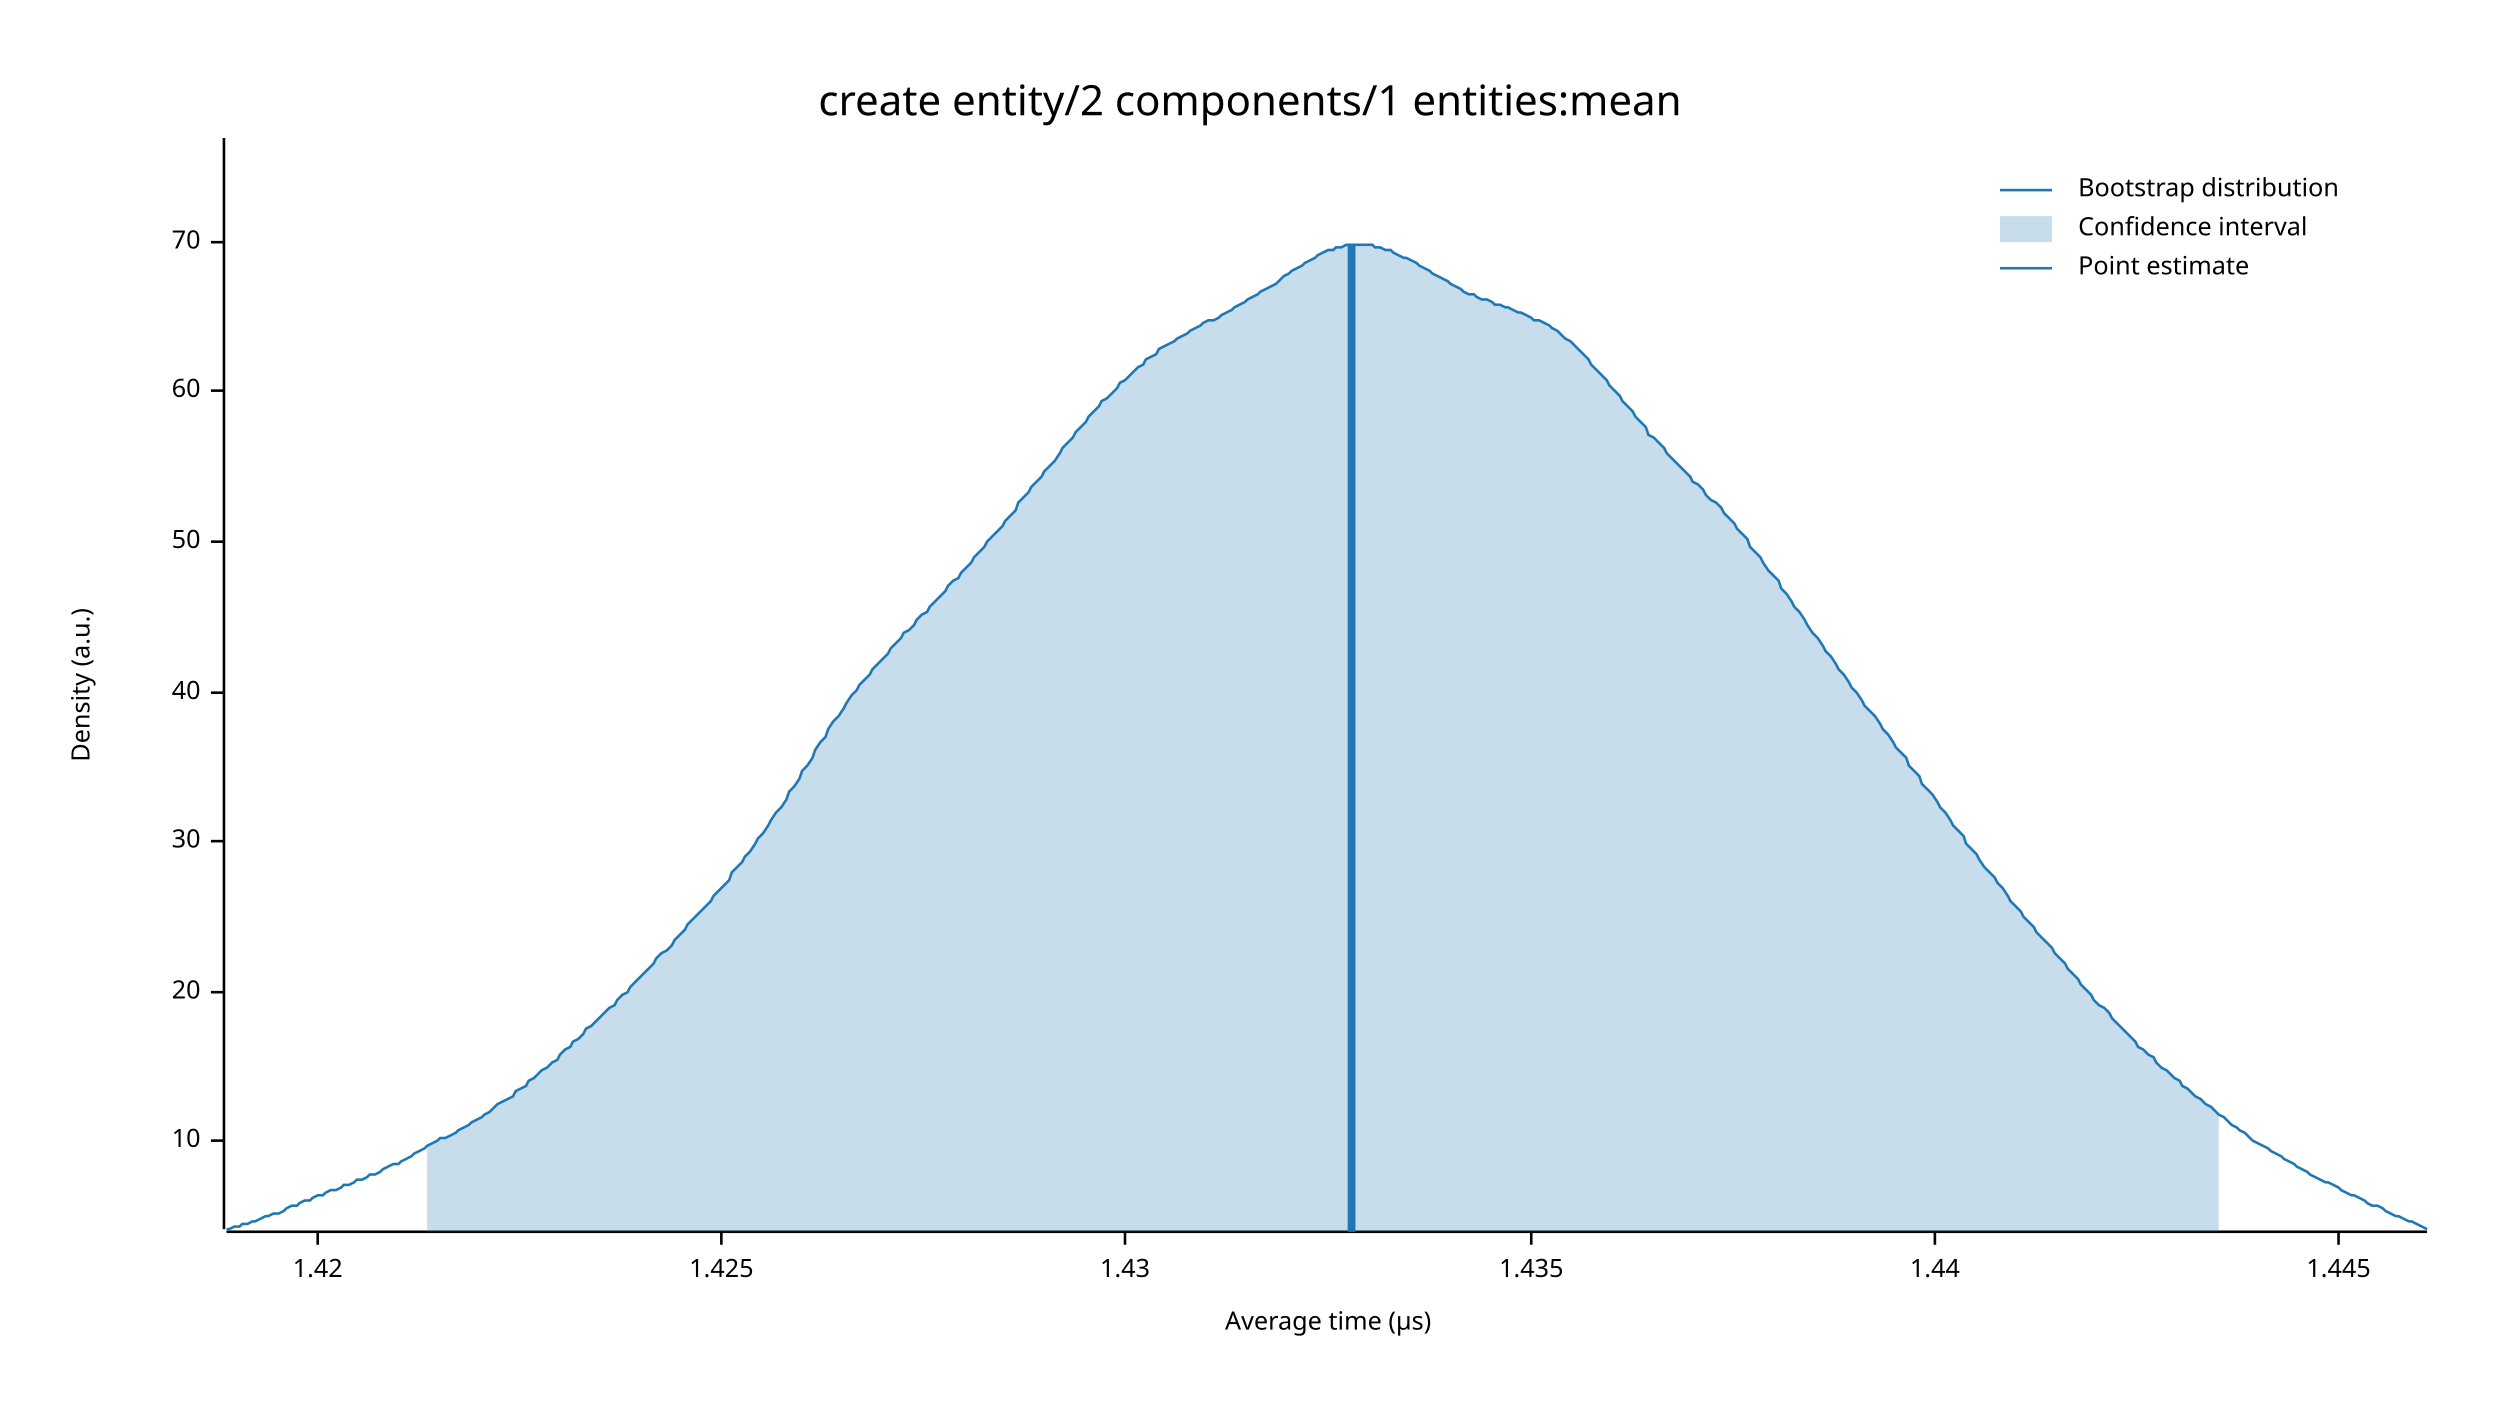
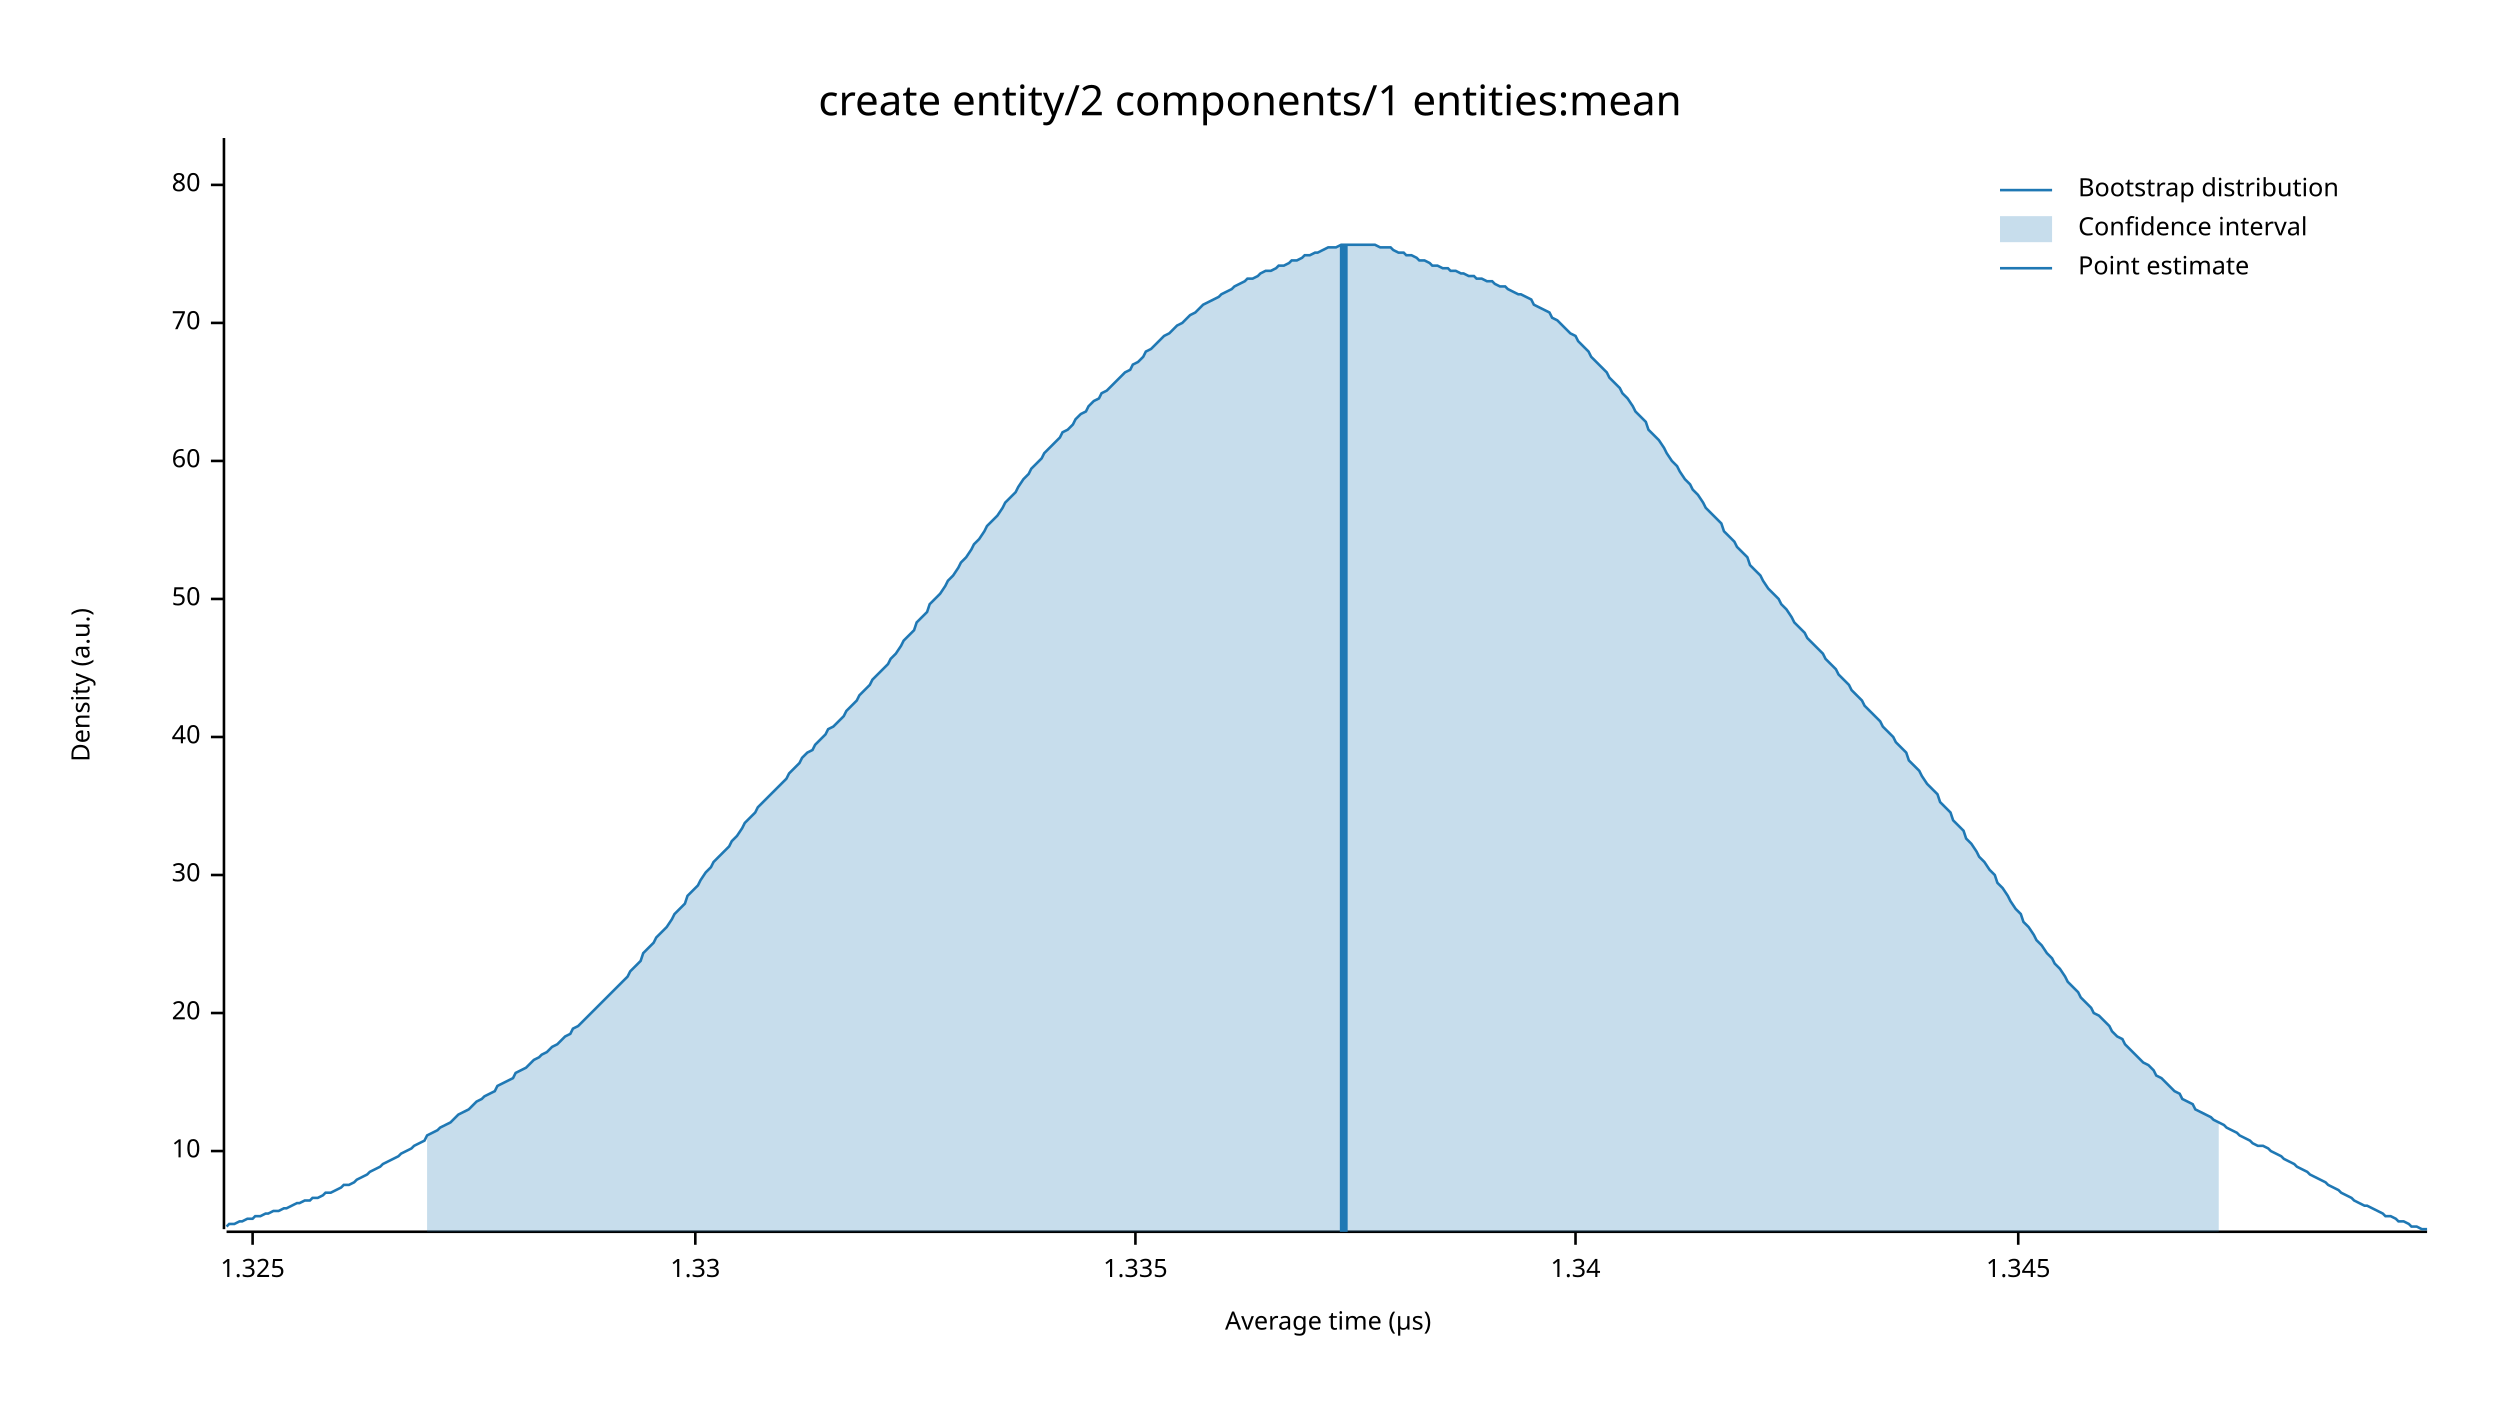
<svg xmlns="http://www.w3.org/2000/svg" width="960" height="540" viewBox="0 0 960 540">
  <text x="480" y="32" dy="0.76em" text-anchor="middle" font-family="sans-serif" font-size="16.129" opacity="1" fill="#000000">
create entity/2 components/1 entities:mean
</text>
  <text x="27" y="263" dy="0.76em" text-anchor="middle" font-family="sans-serif" font-size="9.677" opacity="1" fill="#000000" transform="rotate(270, 27, 263)">
Density (a.u.)
</text>
  <text x="510" y="513" dy="-0.5ex" text-anchor="middle" font-family="sans-serif" font-size="9.677" opacity="1" fill="#000000">
Average time (µs)
</text>
  <polyline fill="none" opacity="1" stroke="#000000" stroke-width="1" points="86,53 86,472 " />
-   <text x="77" y="438" dy="0.5ex" text-anchor="end" font-family="sans-serif" font-size="9.677" opacity="1" fill="#000000">
+   <text x="77" y="442" dy="0.5ex" text-anchor="end" font-family="sans-serif" font-size="9.677" opacity="1" fill="#000000">
10
</text>
-   <polyline fill="none" opacity="1" stroke="#000000" stroke-width="1" points="81,438 86,438 " />
-   <text x="77" y="381" dy="0.5ex" text-anchor="end" font-family="sans-serif" font-size="9.677" opacity="1" fill="#000000">
+   <polyline fill="none" opacity="1" stroke="#000000" stroke-width="1" points="81,442 86,442 " />
+   <text x="77" y="389" dy="0.5ex" text-anchor="end" font-family="sans-serif" font-size="9.677" opacity="1" fill="#000000">
20
</text>
-   <polyline fill="none" opacity="1" stroke="#000000" stroke-width="1" points="81,381 86,381 " />
-   <text x="77" y="323" dy="0.5ex" text-anchor="end" font-family="sans-serif" font-size="9.677" opacity="1" fill="#000000">
+   <polyline fill="none" opacity="1" stroke="#000000" stroke-width="1" points="81,389 86,389 " />
+   <text x="77" y="336" dy="0.5ex" text-anchor="end" font-family="sans-serif" font-size="9.677" opacity="1" fill="#000000">
30
</text>
-   <polyline fill="none" opacity="1" stroke="#000000" stroke-width="1" points="81,323 86,323 " />
-   <text x="77" y="266" dy="0.5ex" text-anchor="end" font-family="sans-serif" font-size="9.677" opacity="1" fill="#000000">
+   <polyline fill="none" opacity="1" stroke="#000000" stroke-width="1" points="81,336 86,336 " />
+   <text x="77" y="283" dy="0.5ex" text-anchor="end" font-family="sans-serif" font-size="9.677" opacity="1" fill="#000000">
40
</text>
-   <polyline fill="none" opacity="1" stroke="#000000" stroke-width="1" points="81,266 86,266 " />
-   <text x="77" y="208" dy="0.5ex" text-anchor="end" font-family="sans-serif" font-size="9.677" opacity="1" fill="#000000">
+   <polyline fill="none" opacity="1" stroke="#000000" stroke-width="1" points="81,283 86,283 " />
+   <text x="77" y="230" dy="0.5ex" text-anchor="end" font-family="sans-serif" font-size="9.677" opacity="1" fill="#000000">
50
</text>
-   <polyline fill="none" opacity="1" stroke="#000000" stroke-width="1" points="81,208 86,208 " />
-   <text x="77" y="150" dy="0.5ex" text-anchor="end" font-family="sans-serif" font-size="9.677" opacity="1" fill="#000000">
+   <polyline fill="none" opacity="1" stroke="#000000" stroke-width="1" points="81,230 86,230 " />
+   <text x="77" y="177" dy="0.5ex" text-anchor="end" font-family="sans-serif" font-size="9.677" opacity="1" fill="#000000">
60
</text>
-   <polyline fill="none" opacity="1" stroke="#000000" stroke-width="1" points="81,150 86,150 " />
-   <text x="77" y="93" dy="0.5ex" text-anchor="end" font-family="sans-serif" font-size="9.677" opacity="1" fill="#000000">
+   <polyline fill="none" opacity="1" stroke="#000000" stroke-width="1" points="81,177 86,177 " />
+   <text x="77" y="124" dy="0.5ex" text-anchor="end" font-family="sans-serif" font-size="9.677" opacity="1" fill="#000000">
70
</text>
-   <polyline fill="none" opacity="1" stroke="#000000" stroke-width="1" points="81,93 86,93 " />
+   <polyline fill="none" opacity="1" stroke="#000000" stroke-width="1" points="81,124 86,124 " />
+   <text x="77" y="71" dy="0.5ex" text-anchor="end" font-family="sans-serif" font-size="9.677" opacity="1" fill="#000000">
+ 80
+ </text>
+   <polyline fill="none" opacity="1" stroke="#000000" stroke-width="1" points="81,71 86,71 " />
  <polyline fill="none" opacity="1" stroke="#000000" stroke-width="1" points="87,473 932,473 " />
-   <text x="122" y="483" dy="0.76em" text-anchor="middle" font-family="sans-serif" font-size="9.677" opacity="1" fill="#000000">
- 1.42
+   <text x="97" y="483" dy="0.76em" text-anchor="middle" font-family="sans-serif" font-size="9.677" opacity="1" fill="#000000">
+ 1.325
</text>
-   <polyline fill="none" opacity="1" stroke="#000000" stroke-width="1" points="122,473 122,478 " />
-   <text x="277" y="483" dy="0.76em" text-anchor="middle" font-family="sans-serif" font-size="9.677" opacity="1" fill="#000000">
- 1.425
+   <polyline fill="none" opacity="1" stroke="#000000" stroke-width="1" points="97,473 97,478 " />
+   <text x="267" y="483" dy="0.76em" text-anchor="middle" font-family="sans-serif" font-size="9.677" opacity="1" fill="#000000">
+ 1.33
</text>
-   <polyline fill="none" opacity="1" stroke="#000000" stroke-width="1" points="277,473 277,478 " />
-   <text x="432" y="483" dy="0.76em" text-anchor="middle" font-family="sans-serif" font-size="9.677" opacity="1" fill="#000000">
- 1.43
+   <polyline fill="none" opacity="1" stroke="#000000" stroke-width="1" points="267,473 267,478 " />
+   <text x="436" y="483" dy="0.76em" text-anchor="middle" font-family="sans-serif" font-size="9.677" opacity="1" fill="#000000">
+ 1.335
</text>
-   <polyline fill="none" opacity="1" stroke="#000000" stroke-width="1" points="432,473 432,478 " />
-   <text x="588" y="483" dy="0.76em" text-anchor="middle" font-family="sans-serif" font-size="9.677" opacity="1" fill="#000000">
- 1.435
+   <polyline fill="none" opacity="1" stroke="#000000" stroke-width="1" points="436,473 436,478 " />
+   <text x="605" y="483" dy="0.76em" text-anchor="middle" font-family="sans-serif" font-size="9.677" opacity="1" fill="#000000">
+ 1.34
</text>
-   <polyline fill="none" opacity="1" stroke="#000000" stroke-width="1" points="588,473 588,478 " />
-   <text x="743" y="483" dy="0.76em" text-anchor="middle" font-family="sans-serif" font-size="9.677" opacity="1" fill="#000000">
- 1.44
+   <polyline fill="none" opacity="1" stroke="#000000" stroke-width="1" points="605,473 605,478 " />
+   <text x="775" y="483" dy="0.76em" text-anchor="middle" font-family="sans-serif" font-size="9.677" opacity="1" fill="#000000">
+ 1.345
</text>
-   <polyline fill="none" opacity="1" stroke="#000000" stroke-width="1" points="743,473 743,478 " />
-   <text x="898" y="483" dy="0.76em" text-anchor="middle" font-family="sans-serif" font-size="9.677" opacity="1" fill="#000000">
- 1.445
- </text>
-   <polyline fill="none" opacity="1" stroke="#000000" stroke-width="1" points="898,473 898,478 " />
-   <polyline fill="none" opacity="1" stroke="#1F78B4" stroke-width="1" points="87,472 88,472 90,471 92,471 93,470 95,470 97,469 98,469 100,468 102,467 103,467 105,466 107,466 109,465 110,464 112,463 114,463 115,462 117,461 119,461 120,460 122,459 124,459 125,458 127,457 129,457 131,456 132,455 134,455 136,454 137,453 139,453 141,452 142,451 144,451 146,450 147,449 149,448 151,447 153,447 154,446 156,445 158,444 159,443 161,442 163,441 164,440 166,439 168,438 169,437 171,437 173,436 175,435 176,434 178,433 180,432 181,431 183,430 185,429 186,428 188,427 190,425 191,424 193,423 195,422 197,421 198,419 200,418 202,417 203,415 205,414 207,412 208,411 210,410 212,408 214,407 215,405 217,403 219,402 220,400 222,399 224,397 225,395 227,394 229,392 230,391 232,389 234,387 236,386 237,384 239,382 241,381 242,379 244,377 246,375 247,374 249,372 251,370 252,368 254,366 256,365 258,363 259,361 261,359 263,357 264,355 266,353 268,351 269,350 271,348 273,346 274,344 276,342 278,340 280,338 281,335 283,333 285,331 286,329 288,327 290,324 291,322 293,320 295,317 296,315 298,312 300,310 302,307 303,304 305,302 307,299 308,296 310,294 312,291 313,288 315,285 317,283 318,280 320,277 322,275 324,272 325,270 327,267 329,265 330,263 332,261 334,259 335,257 337,255 339,253 341,251 342,249 344,247 346,245 347,243 349,242 351,240 352,238 354,236 356,235 357,233 359,231 361,229 363,227 364,225 366,223 368,222 369,220 371,218 373,216 374,214 376,212 378,210 379,208 381,206 383,204 385,202 386,200 388,198 390,196 391,193 393,191 395,189 396,187 398,185 400,183 401,181 403,179 405,177 407,174 408,172 410,170 412,168 413,166 415,164 417,162 418,160 420,158 422,156 423,154 425,153 427,151 429,149 430,147 432,146 434,144 435,143 437,141 439,140 440,138 442,137 444,136 445,134 447,133 449,132 451,131 452,130 454,129 456,128 457,127 459,126 461,125 462,124 464,123 466,123 468,122 469,121 471,120 473,119 474,118 476,117 478,116 479,115 481,114 483,113 484,112 486,111 488,110 490,109 491,108 493,106 495,105 496,104 498,103 500,102 501,101 503,100 505,99 506,98 508,97 510,96 512,96 513,95 515,95 517,94 518,94 520,94 522,94 523,94 525,94 527,94 528,95 530,95 532,96 534,96 535,97 537,98 539,99 540,99 542,100 544,101 545,102 547,103 549,104 550,105 552,106 554,107 556,108 557,109 559,110 561,111 562,112 564,113 566,113 567,114 569,115 571,115 573,116 574,117 576,117 578,118 579,118 581,119 583,120 584,120 586,121 588,122 589,123 591,123 593,124 595,125 596,126 598,127 600,129 601,130 603,131 605,133 606,134 608,136 610,138 611,140 613,142 615,144 617,146 618,148 620,150 622,152 623,154 625,156 627,158 628,160 630,162 632,164 633,167 635,168 637,170 639,172 640,174 642,176 644,178 645,179 647,181 649,183 650,185 652,186 654,188 655,190 657,192 659,193 661,195 662,197 664,199 666,201 667,203 669,205 671,207 672,210 674,212 676,214 677,216 679,219 681,221 683,223 684,226 686,228 688,231 689,233 691,235 693,238 694,240 696,243 698,245 700,248 701,250 703,252 705,255 706,257 708,259 710,262 711,264 713,266 715,269 716,271 718,273 720,275 722,278 723,280 725,282 727,285 728,287 730,289 732,291 733,294 735,296 737,298 738,301 740,303 742,305 744,308 745,310 747,312 749,315 750,317 752,319 754,321 755,324 757,326 759,328 760,330 762,333 764,335 766,337 767,339 769,341 771,344 772,346 774,348 776,350 777,352 779,354 781,356 782,358 784,360 786,362 788,364 789,366 791,368 793,370 794,372 796,374 798,376 799,378 801,380 803,382 804,384 806,386 808,387 810,389 811,391 813,393 815,395 816,396 818,398 820,400 821,402 823,403 825,405 827,406 828,408 830,410 832,411 833,412 835,414 837,415 838,417 840,418 842,420 843,421 845,422 847,424 849,425 850,426 852,428 854,429 855,430 857,432 859,433 860,434 862,435 864,437 865,438 867,439 869,440 871,441 872,442 874,443 876,444 877,445 879,446 881,447 882,448 884,449 886,450 887,451 889,452 891,453 893,454 894,454 896,455 898,456 899,457 901,458 903,459 904,459 906,460 908,461 909,462 911,463 913,463 915,464 916,465 918,466 920,467 921,467 923,468 925,469 926,469 928,470 930,471 932,472 " />
-   <polygon opacity="0.25" fill="#1F78B4" points="164,440 166,439 168,438 169,437 171,437 173,436 175,435 176,434 178,433 180,432 181,431 183,430 185,429 186,428 188,427 190,425 191,424 193,423 195,422 197,421 198,419 200,418 202,417 203,415 205,414 207,412 208,411 210,410 212,408 214,407 215,405 217,403 219,402 220,400 222,399 224,397 225,395 227,394 229,392 230,391 232,389 234,387 236,386 237,384 239,382 241,381 242,379 244,377 246,375 247,374 249,372 251,370 252,368 254,366 256,365 258,363 259,361 261,359 263,357 264,355 266,353 268,351 269,350 271,348 273,346 274,344 276,342 278,340 280,338 281,335 283,333 285,331 286,329 288,327 290,324 291,322 293,320 295,317 296,315 298,312 300,310 302,307 303,304 305,302 307,299 308,296 310,294 312,291 313,288 315,285 317,283 318,280 320,277 322,275 324,272 325,270 327,267 329,265 330,263 332,261 334,259 335,257 337,255 339,253 341,251 342,249 344,247 346,245 347,243 349,242 351,240 352,238 354,236 356,235 357,233 359,231 361,229 363,227 364,225 366,223 368,222 369,220 371,218 373,216 374,214 376,212 378,210 379,208 381,206 383,204 385,202 386,200 388,198 390,196 391,193 393,191 395,189 396,187 398,185 400,183 401,181 403,179 405,177 407,174 408,172 410,170 412,168 413,166 415,164 417,162 418,160 420,158 422,156 423,154 425,153 427,151 429,149 430,147 432,146 434,144 435,143 437,141 439,140 440,138 442,137 444,136 445,134 447,133 449,132 451,131 452,130 454,129 456,128 457,127 459,126 461,125 462,124 464,123 466,123 468,122 469,121 471,120 473,119 474,118 476,117 478,116 479,115 481,114 483,113 484,112 486,111 488,110 490,109 491,108 493,106 495,105 496,104 498,103 500,102 501,101 503,100 505,99 506,98 508,97 510,96 512,96 513,95 515,95 517,94 518,94 520,94 522,94 523,94 525,94 527,94 528,95 530,95 532,96 534,96 535,97 537,98 539,99 540,99 542,100 544,101 545,102 547,103 549,104 550,105 552,106 554,107 556,108 557,109 559,110 561,111 562,112 564,113 566,113 567,114 569,115 571,115 573,116 574,117 576,117 578,118 579,118 581,119 583,120 584,120 586,121 588,122 589,123 591,123 593,124 595,125 596,126 598,127 600,129 601,130 603,131 605,133 606,134 608,136 610,138 611,140 613,142 615,144 617,146 618,148 620,150 622,152 623,154 625,156 627,158 628,160 630,162 632,164 633,167 635,168 637,170 639,172 640,174 642,176 644,178 645,179 647,181 649,183 650,185 652,186 654,188 655,190 657,192 659,193 661,195 662,197 664,199 666,201 667,203 669,205 671,207 672,210 674,212 676,214 677,216 679,219 681,221 683,223 684,226 686,228 688,231 689,233 691,235 693,238 694,240 696,243 698,245 700,248 701,250 703,252 705,255 706,257 708,259 710,262 711,264 713,266 715,269 716,271 718,273 720,275 722,278 723,280 725,282 727,285 728,287 730,289 732,291 733,294 735,296 737,298 738,301 740,303 742,305 744,308 745,310 747,312 749,315 750,317 752,319 754,321 755,324 757,326 759,328 760,330 762,333 764,335 766,337 767,339 769,341 771,344 772,346 774,348 776,350 777,352 779,354 781,356 782,358 784,360 786,362 788,364 789,366 791,368 793,370 794,372 796,374 798,376 799,378 801,380 803,382 804,384 806,386 808,387 810,389 811,391 813,393 815,395 816,396 818,398 820,400 821,402 823,403 825,405 827,406 828,408 830,410 832,411 833,412 835,414 837,415 838,417 840,418 842,420 843,421 845,422 847,424 849,425 850,426 852,428 852,473 164,473 " />
-   <polyline fill="none" opacity="1" stroke="#1F78B4" stroke-width="3" points="519,473 519,94 " />
+   <polyline fill="none" opacity="1" stroke="#000000" stroke-width="1" points="775,473 775,478 " />
+   <polyline fill="none" opacity="1" stroke="#1F78B4" stroke-width="1" points="87,471 88,470 90,470 92,469 93,469 95,468 97,468 98,467 100,467 102,466 103,466 105,465 107,465 109,464 110,464 112,463 114,462 115,462 117,461 119,461 120,460 122,460 124,459 125,458 127,458 129,457 131,456 132,455 134,455 136,454 137,453 139,452 141,451 142,450 144,449 146,448 147,447 149,446 151,445 153,444 154,443 156,442 158,441 159,440 161,439 163,438 164,436 166,435 168,434 169,433 171,432 173,431 175,429 176,428 178,427 180,426 181,425 183,423 185,422 186,421 188,420 190,419 191,417 193,416 195,415 197,414 198,412 200,411 202,410 203,409 205,407 207,406 208,405 210,404 212,402 214,401 215,400 217,398 219,397 220,395 222,394 224,392 225,391 227,389 229,387 230,386 232,384 234,382 236,380 237,379 239,377 241,375 242,373 244,371 246,369 247,366 249,364 251,362 252,360 254,358 256,356 258,353 259,351 261,349 263,347 264,344 266,342 268,340 269,338 271,335 273,333 274,331 276,329 278,327 280,325 281,323 283,321 285,318 286,316 288,314 290,312 291,310 293,308 295,306 296,305 298,303 300,301 302,299 303,297 305,295 307,293 308,291 310,289 312,288 313,286 315,284 317,282 318,280 320,279 322,277 324,275 325,273 327,271 329,269 330,267 332,265 334,263 335,261 337,259 339,257 341,255 342,253 344,251 346,248 347,246 349,244 351,242 352,239 354,237 356,235 357,232 359,230 361,228 363,225 364,223 366,221 368,218 369,216 371,214 373,211 374,209 376,207 378,204 379,202 381,200 383,198 385,195 386,193 388,191 390,189 391,187 393,184 395,182 396,180 398,178 400,176 401,174 403,172 405,170 407,168 408,166 410,165 412,163 413,161 415,159 417,158 418,156 420,154 422,153 423,151 425,150 427,148 429,146 430,145 432,143 434,142 435,140 437,139 439,137 440,135 442,134 444,132 445,131 447,129 449,128 451,126 452,125 454,124 456,122 457,121 459,120 461,118 462,117 464,116 466,115 468,114 469,113 471,112 473,111 474,110 476,109 478,108 479,107 481,107 483,106 484,105 486,104 488,104 490,103 491,102 493,102 495,101 496,100 498,100 500,99 501,98 503,98 505,97 506,97 508,96 510,95 512,95 513,95 515,94 517,94 518,94 520,94 522,94 523,94 525,94 527,94 528,94 530,95 532,95 534,95 535,96 537,97 539,97 540,98 542,98 544,99 545,100 547,100 549,101 550,102 552,102 554,103 556,103 557,104 559,104 561,105 562,105 564,106 566,106 567,107 569,107 571,108 573,108 574,109 576,110 578,110 579,111 581,112 583,113 584,113 586,114 588,115 589,117 591,118 593,119 595,120 596,122 598,123 600,125 601,126 603,128 605,129 606,131 608,133 610,135 611,137 613,139 615,141 617,143 618,145 620,147 622,149 623,151 625,153 627,156 628,158 630,160 632,162 633,165 635,167 637,169 639,172 640,174 642,177 644,179 645,181 647,184 649,186 650,188 652,190 654,193 655,195 657,197 659,199 661,201 662,204 664,206 666,208 667,210 669,212 671,214 672,217 674,219 676,221 677,223 679,226 681,228 683,230 684,232 686,234 688,237 689,239 691,241 693,243 694,245 696,247 698,249 700,251 701,253 703,255 705,257 706,259 708,261 710,263 711,265 713,267 715,269 716,271 718,273 720,275 722,277 723,279 725,281 727,283 728,285 730,287 732,289 733,292 735,294 737,296 738,298 740,301 742,303 744,305 745,308 747,310 749,312 750,315 752,317 754,319 755,322 757,324 759,327 760,329 762,331 764,334 766,336 767,339 769,341 771,344 772,346 774,349 776,351 777,354 779,356 781,359 782,361 784,363 786,366 788,368 789,370 791,372 793,375 794,377 796,379 798,381 799,383 801,385 803,387 804,389 806,390 808,392 810,394 811,396 813,398 815,399 816,401 818,403 820,405 821,406 823,408 825,409 827,411 828,413 830,414 832,416 833,417 835,419 837,420 838,422 840,423 842,424 843,426 845,427 847,428 849,429 850,430 852,431 854,432 855,433 857,434 859,435 860,436 862,437 864,438 865,439 867,440 869,440 871,441 872,442 874,443 876,444 877,445 879,446 881,447 882,448 884,449 886,450 887,451 889,452 891,453 893,454 894,455 896,456 898,457 899,458 901,459 903,460 904,461 906,462 908,463 909,463 911,464 913,465 915,466 916,467 918,467 920,468 921,469 923,469 925,470 926,471 928,471 930,472 932,472 " />
+   <polygon opacity="0.25" fill="#1F78B4" points="164,436 166,435 168,434 169,433 171,432 173,431 175,429 176,428 178,427 180,426 181,425 183,423 185,422 186,421 188,420 190,419 191,417 193,416 195,415 197,414 198,412 200,411 202,410 203,409 205,407 207,406 208,405 210,404 212,402 214,401 215,400 217,398 219,397 220,395 222,394 224,392 225,391 227,389 229,387 230,386 232,384 234,382 236,380 237,379 239,377 241,375 242,373 244,371 246,369 247,366 249,364 251,362 252,360 254,358 256,356 258,353 259,351 261,349 263,347 264,344 266,342 268,340 269,338 271,335 273,333 274,331 276,329 278,327 280,325 281,323 283,321 285,318 286,316 288,314 290,312 291,310 293,308 295,306 296,305 298,303 300,301 302,299 303,297 305,295 307,293 308,291 310,289 312,288 313,286 315,284 317,282 318,280 320,279 322,277 324,275 325,273 327,271 329,269 330,267 332,265 334,263 335,261 337,259 339,257 341,255 342,253 344,251 346,248 347,246 349,244 351,242 352,239 354,237 356,235 357,232 359,230 361,228 363,225 364,223 366,221 368,218 369,216 371,214 373,211 374,209 376,207 378,204 379,202 381,200 383,198 385,195 386,193 388,191 390,189 391,187 393,184 395,182 396,180 398,178 400,176 401,174 403,172 405,170 407,168 408,166 410,165 412,163 413,161 415,159 417,158 418,156 420,154 422,153 423,151 425,150 427,148 429,146 430,145 432,143 434,142 435,140 437,139 439,137 440,135 442,134 444,132 445,131 447,129 449,128 451,126 452,125 454,124 456,122 457,121 459,120 461,118 462,117 464,116 466,115 468,114 469,113 471,112 473,111 474,110 476,109 478,108 479,107 481,107 483,106 484,105 486,104 488,104 490,103 491,102 493,102 495,101 496,100 498,100 500,99 501,98 503,98 505,97 506,97 508,96 510,95 512,95 513,95 515,94 517,94 518,94 520,94 522,94 523,94 525,94 527,94 528,94 530,95 532,95 534,95 535,96 537,97 539,97 540,98 542,98 544,99 545,100 547,100 549,101 550,102 552,102 554,103 556,103 557,104 559,104 561,105 562,105 564,106 566,106 567,107 569,107 571,108 573,108 574,109 576,110 578,110 579,111 581,112 583,113 584,113 586,114 588,115 589,117 591,118 593,119 595,120 596,122 598,123 600,125 601,126 603,128 605,129 606,131 608,133 610,135 611,137 613,139 615,141 617,143 618,145 620,147 622,149 623,151 625,153 627,156 628,158 630,160 632,162 633,165 635,167 637,169 639,172 640,174 642,177 644,179 645,181 647,184 649,186 650,188 652,190 654,193 655,195 657,197 659,199 661,201 662,204 664,206 666,208 667,210 669,212 671,214 672,217 674,219 676,221 677,223 679,226 681,228 683,230 684,232 686,234 688,237 689,239 691,241 693,243 694,245 696,247 698,249 700,251 701,253 703,255 705,257 706,259 708,261 710,263 711,265 713,267 715,269 716,271 718,273 720,275 722,277 723,279 725,281 727,283 728,285 730,287 732,289 733,292 735,294 737,296 738,298 740,301 742,303 744,305 745,308 747,310 749,312 750,315 752,317 754,319 755,322 757,324 759,327 760,329 762,331 764,334 766,336 767,339 769,341 771,344 772,346 774,349 776,351 777,354 779,356 781,359 782,361 784,363 786,366 788,368 789,370 791,372 793,375 794,377 796,379 798,381 799,383 801,385 803,387 804,389 806,390 808,392 810,394 811,396 813,398 815,399 816,401 818,403 820,405 821,406 823,408 825,409 827,411 828,413 830,414 832,416 833,417 835,419 837,420 838,422 840,423 842,424 843,426 845,427 847,428 849,429 850,430 852,431 852,473 164,473 " />
+   <polyline fill="none" opacity="1" stroke="#1F78B4" stroke-width="3" points="516,473 516,94 " />
  <text x="798" y="68" dy="0.76em" text-anchor="start" font-family="sans-serif" font-size="9.677" opacity="1" fill="#000000">
Bootstrap distribution
</text>
  <text x="798" y="83" dy="0.76em" text-anchor="start" font-family="sans-serif" font-size="9.677" opacity="1" fill="#000000">
Confidence interval
</text>
  <text x="798" y="98" dy="0.76em" text-anchor="start" font-family="sans-serif" font-size="9.677" opacity="1" fill="#000000">
Point estimate
</text>
  <polyline fill="none" opacity="1" stroke="#1F78B4" stroke-width="1" points="768,73 788,73 " />
  <rect x="768" y="83" width="20" height="10" opacity="0.25" fill="#1F78B4" stroke="none" />
  <polyline fill="none" opacity="1" stroke="#1F78B4" stroke-width="1" points="768,103 788,103 " />
</svg>
